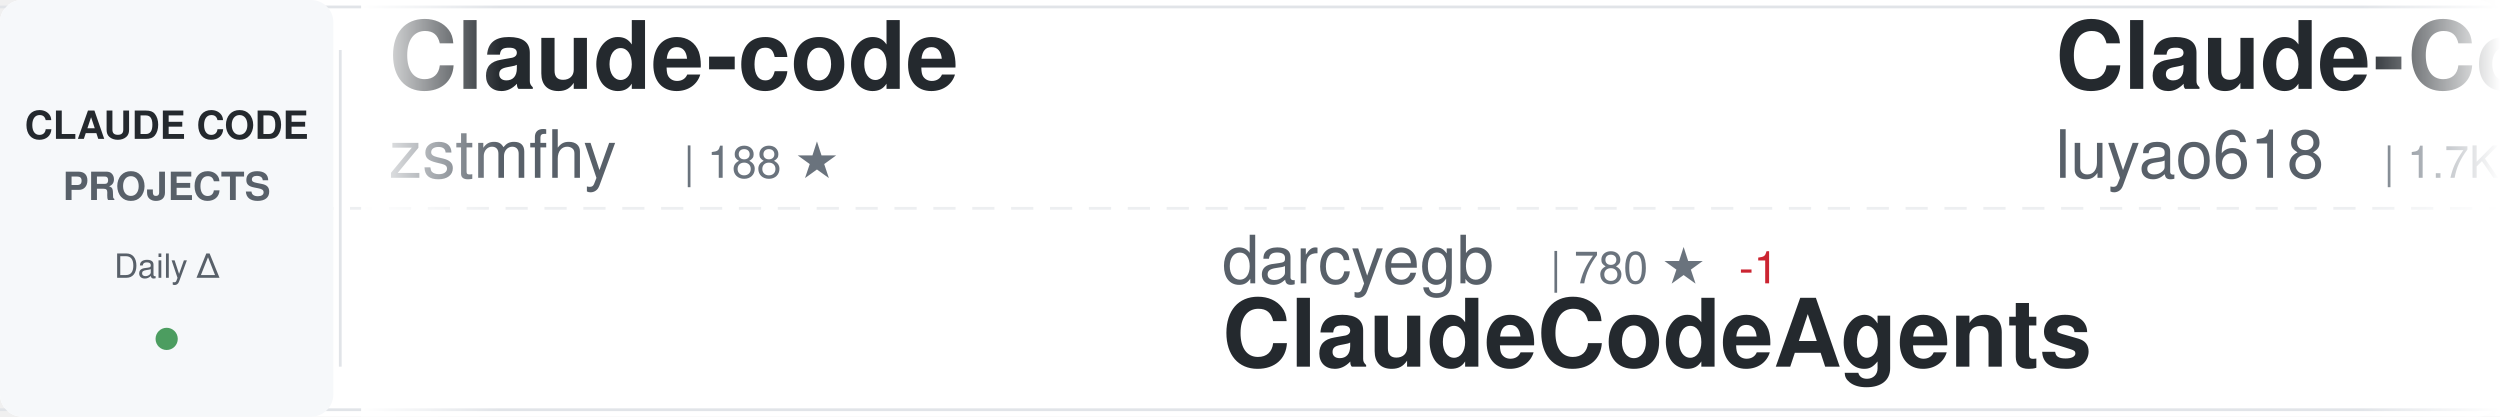
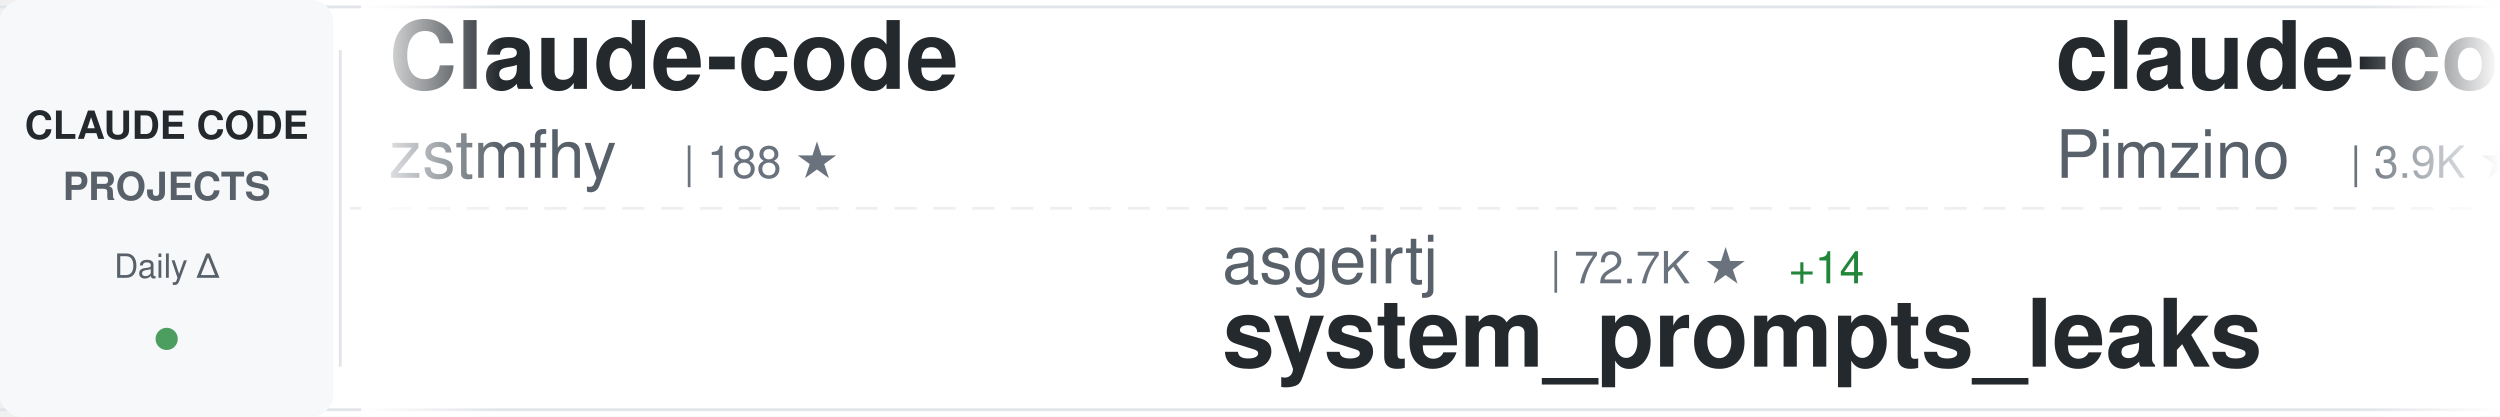
<svg xmlns="http://www.w3.org/2000/svg" width="900" height="150">
  <defs>
    <linearGradient id="awesomeLeftFade" x1="0%" y1="0%" x2="100%" y2="0%">
      <stop offset="0%" style="stop-color:#ffffff;stop-opacity:1" />
      <stop offset="100%" style="stop-color:#ffffff;stop-opacity:0" />
    </linearGradient>
    <linearGradient id="awesomeRightFade" x1="0%" y1="0%" x2="100%" y2="0%">
      <stop offset="0%" style="stop-color:#ffffff;stop-opacity:0" />
      <stop offset="100%" style="stop-color:#ffffff;stop-opacity:1" />
    </linearGradient>
  </defs>
  <rect width="900" height="150" fill="#ffffff" rx="8" />
  <rect x="0" y="2" width="900" height="1" fill="#e1e4e8" />
  <rect x="0" y="147" width="900" height="1" fill="#e1e4e8" />
  <line x1="0" y1="75" x2="900" y2="75" stroke="#e1e4e8" stroke-width="1" stroke-dasharray="8 6" opacity="0.6" />
  <rect x="0" y="0" width="120" height="150" fill="#f6f8fa" rx="8" />
  <text x="60" y="50" font-family="-apple-system, BlinkMacSystemFont, 'Segoe UI', Helvetica, Arial, sans-serif" font-size="14" font-weight="600" fill="#24292e" text-anchor="middle">CLAUDE CODE</text>
  <text x="60" y="72" font-family="-apple-system, BlinkMacSystemFont, 'Segoe UI', Helvetica, Arial, sans-serif" font-size="14" font-weight="600" fill="#586069" text-anchor="middle">PROJECTS</text>
  <text x="60" y="100" font-family="-apple-system, BlinkMacSystemFont, 'Segoe UI', Helvetica, Arial, sans-serif" font-size="12" font-weight="500" fill="#586069" text-anchor="middle">Daily Δ</text>
  <circle cx="60" cy="122" r="4" fill="#22863a" opacity="0.8" />
  <rect x="122" y="18" width="1" height="114" fill="#e1e4e8" />
  <clipPath id="awesomeTickerClip">
    <rect x="130" y="0" width="770" height="150" />
  </clipPath>
  <g clip-path="url(#awesomeTickerClip)">
    <g id="awesomeTickerItems">
      <animateTransform attributeName="transform" attributeType="XML" type="translate" from="0 0" to="-3000 0" dur="54s" repeatCount="indefinite" />
      <g transform="translate(0, 0)">
        <text x="140" y="32" font-family="-apple-system, BlinkMacSystemFont, 'Segoe UI', Helvetica, Arial, sans-serif" font-size="34" font-weight="600" fill="#24292e">Claude-code</text>
        <text x="140" y="64" font-family="-apple-system, BlinkMacSystemFont, 'Segoe UI', Helvetica, Arial, sans-serif" font-size="24" font-weight="400" fill="#586069">zstmfhy</text>
        <text x="246" y="64" font-family="-apple-system, BlinkMacSystemFont, 'Segoe UI', Helvetica, Arial, sans-serif" font-size="16" font-weight="500" fill="#6a737d">| 188 ★</text>
      </g>
      <g transform="translate(300, 0)">
-         <text x="140" y="102" font-family="-apple-system, BlinkMacSystemFont, 'Segoe UI', Helvetica, Arial, sans-serif" font-size="24" font-weight="400" fill="#586069">darcyegb</text>
-         <text x="258" y="102" font-family="-apple-system, BlinkMacSystemFont, 'Segoe UI', Helvetica, Arial, sans-serif" font-size="16" font-weight="500" fill="#6a737d">| 780 ★</text>
-         <text x="326" y="102" font-family="-apple-system, BlinkMacSystemFont, 'Segoe UI', Helvetica, Arial, sans-serif" font-size="16" font-weight="500" fill="#cb2431"> -1</text>
-         <text x="140" y="132" font-family="-apple-system, BlinkMacSystemFont, 'Segoe UI', Helvetica, Arial, sans-serif" font-size="34" font-weight="600" fill="#24292e">ClaudeCodeAgents</text>
+         <text x="140" y="102" font-family="-apple-system, BlinkMacSystemFont, 'Segoe UI', Helvetica, Arial, sans-serif" font-size="24" font-weight="400" fill="#586069">asgeirtj</text>
+         <text x="258" y="102" font-family="-apple-system, BlinkMacSystemFont, 'Segoe UI', Helvetica, Arial, sans-serif" font-size="16" font-weight="500" fill="#6a737d">| 72.7K ★</text>
+         <text x="344" y="102" font-family="-apple-system, BlinkMacSystemFont, 'Segoe UI', Helvetica, Arial, sans-serif" font-size="16" font-weight="500" fill="#22863a"> +14</text>
+         <text x="140" y="132" font-family="-apple-system, BlinkMacSystemFont, 'Segoe UI', Helvetica, Arial, sans-serif" font-size="34" font-weight="600" fill="#24292e">system_prompts_leaks</text>
      </g>
      <g transform="translate(600, 0)">
-         <text x="140" y="32" font-family="-apple-system, BlinkMacSystemFont, 'Segoe UI', Helvetica, Arial, sans-serif" font-size="34" font-weight="600" fill="#24292e">Claude-Code-Source-Study</text>
-         <text x="140" y="64" font-family="-apple-system, BlinkMacSystemFont, 'Segoe UI', Helvetica, Arial, sans-serif" font-size="24" font-weight="400" fill="#586069">luyao618</text>
-         <text x="258" y="64" font-family="-apple-system, BlinkMacSystemFont, 'Segoe UI', Helvetica, Arial, sans-serif" font-size="16" font-weight="500" fill="#6a737d">| 1.7K ★</text>
+         <text x="140" y="32" font-family="-apple-system, BlinkMacSystemFont, 'Segoe UI', Helvetica, Arial, sans-serif" font-size="34" font-weight="600" fill="#24292e">claude-code-spec-workflo...</text>
+         <text x="140" y="64" font-family="-apple-system, BlinkMacSystemFont, 'Segoe UI', Helvetica, Arial, sans-serif" font-size="24" font-weight="400" fill="#586069">Pimzino</text>
+         <text x="246" y="64" font-family="-apple-system, BlinkMacSystemFont, 'Segoe UI', Helvetica, Arial, sans-serif" font-size="16" font-weight="500" fill="#6a737d">| 3.9K ★</text>
      </g>
      <g transform="translate(900, 0)">
+         <text x="140" y="102" font-family="-apple-system, BlinkMacSystemFont, 'Segoe UI', Helvetica, Arial, sans-serif" font-size="24" font-weight="400" fill="#586069">wanshuiyin</text>
+         <text x="282" y="102" font-family="-apple-system, BlinkMacSystemFont, 'Segoe UI', Helvetica, Arial, sans-serif" font-size="16" font-weight="500" fill="#6a737d">| 19.9K ★</text>
+         <text x="368" y="102" font-family="-apple-system, BlinkMacSystemFont, 'Segoe UI', Helvetica, Arial, sans-serif" font-size="16" font-weight="500" fill="#22863a"> +3</text>
+         <text x="140" y="132" font-family="-apple-system, BlinkMacSystemFont, 'Segoe UI', Helvetica, Arial, sans-serif" font-size="34" font-weight="600" fill="#24292e">Auto-claude-code-researc...</text>
+       </g>
+       <g transform="translate(1200, 0)">
+         <text x="140" y="32" font-family="-apple-system, BlinkMacSystemFont, 'Segoe UI', Helvetica, Arial, sans-serif" font-size="34" font-weight="600" fill="#24292e">claude-code-harness</text>
+         <text x="140" y="64" font-family="-apple-system, BlinkMacSystemFont, 'Segoe UI', Helvetica, Arial, sans-serif" font-size="24" font-weight="400" fill="#586069">Chachamaru127</text>
+         <text x="318" y="64" font-family="-apple-system, BlinkMacSystemFont, 'Segoe UI', Helvetica, Arial, sans-serif" font-size="16" font-weight="500" fill="#6a737d">| 3.2K ★</text>
+         <text x="395" y="64" font-family="-apple-system, BlinkMacSystemFont, 'Segoe UI', Helvetica, Arial, sans-serif" font-size="16" font-weight="500" fill="#22863a"> +1</text>
+       </g>
+       <g transform="translate(1500, 0)">
        <text x="140" y="102" font-family="-apple-system, BlinkMacSystemFont, 'Segoe UI', Helvetica, Arial, sans-serif" font-size="24" font-weight="400" fill="#586069">anthropics</text>
        <text x="282" y="102" font-family="-apple-system, BlinkMacSystemFont, 'Segoe UI', Helvetica, Arial, sans-serif" font-size="16" font-weight="500" fill="#6a737d">| 1.1K ★</text>
        <text x="140" y="132" font-family="-apple-system, BlinkMacSystemFont, 'Segoe UI', Helvetica, Arial, sans-serif" font-size="34" font-weight="600" fill="#24292e">claude-code-base-action</text>
      </g>
-       <g transform="translate(1200, 0)">
-         <text x="140" y="32" font-family="-apple-system, BlinkMacSystemFont, 'Segoe UI', Helvetica, Arial, sans-serif" font-size="34" font-weight="600" fill="#24292e">claude-code-analysis</text>
-         <text x="140" y="64" font-family="-apple-system, BlinkMacSystemFont, 'Segoe UI', Helvetica, Arial, sans-serif" font-size="24" font-weight="400" fill="#586069">liuup</text>
-         <text x="222" y="64" font-family="-apple-system, BlinkMacSystemFont, 'Segoe UI', Helvetica, Arial, sans-serif" font-size="16" font-weight="500" fill="#6a737d">| 4.1K ★</text>
-         <text x="299" y="64" font-family="-apple-system, BlinkMacSystemFont, 'Segoe UI', Helvetica, Arial, sans-serif" font-size="16" font-weight="500" fill="#cb2431"> -2</text>
-       </g>
-       <g transform="translate(1500, 0)">
-         <text x="140" y="102" font-family="-apple-system, BlinkMacSystemFont, 'Segoe UI', Helvetica, Arial, sans-serif" font-size="24" font-weight="400" fill="#586069">huangserva</text>
-         <text x="282" y="102" font-family="-apple-system, BlinkMacSystemFont, 'Segoe UI', Helvetica, Arial, sans-serif" font-size="16" font-weight="500" fill="#6a737d">| 633 ★</text>
-         <text x="140" y="132" font-family="-apple-system, BlinkMacSystemFont, 'Segoe UI', Helvetica, Arial, sans-serif" font-size="34" font-weight="600" fill="#24292e">claude-code-cli</text>
-       </g>
      <g transform="translate(1800, 0)">
-         <text x="140" y="32" font-family="-apple-system, BlinkMacSystemFont, 'Segoe UI', Helvetica, Arial, sans-serif" font-size="34" font-weight="600" fill="#24292e">awesome-claude-code-tool...</text>
-         <text x="140" y="64" font-family="-apple-system, BlinkMacSystemFont, 'Segoe UI', Helvetica, Arial, sans-serif" font-size="24" font-weight="400" fill="#586069">rohitg00</text>
-         <text x="258" y="64" font-family="-apple-system, BlinkMacSystemFont, 'Segoe UI', Helvetica, Arial, sans-serif" font-size="16" font-weight="500" fill="#6a737d">| 2.9K ★</text>
-         <text x="335" y="64" font-family="-apple-system, BlinkMacSystemFont, 'Segoe UI', Helvetica, Arial, sans-serif" font-size="16" font-weight="500" fill="#22863a"> +2</text>
+         <text x="140" y="32" font-family="-apple-system, BlinkMacSystemFont, 'Segoe UI', Helvetica, Arial, sans-serif" font-size="34" font-weight="600" fill="#24292e">claude-code-cli</text>
+         <text x="140" y="64" font-family="-apple-system, BlinkMacSystemFont, 'Segoe UI', Helvetica, Arial, sans-serif" font-size="24" font-weight="400" fill="#586069">huangserva</text>
+         <text x="282" y="64" font-family="-apple-system, BlinkMacSystemFont, 'Segoe UI', Helvetica, Arial, sans-serif" font-size="16" font-weight="500" fill="#6a737d">| 633 ★</text>
      </g>
      <g transform="translate(2100, 0)">
-         <text x="140" y="102" font-family="-apple-system, BlinkMacSystemFont, 'Segoe UI', Helvetica, Arial, sans-serif" font-size="24" font-weight="400" fill="#586069">andrew-kramer-inno</text>
-         <text x="378" y="102" font-family="-apple-system, BlinkMacSystemFont, 'Segoe UI', Helvetica, Arial, sans-serif" font-size="16" font-weight="500" fill="#6a737d">| 595 ★</text>
-         <text x="140" y="132" font-family="-apple-system, BlinkMacSystemFont, 'Segoe UI', Helvetica, Arial, sans-serif" font-size="34" font-weight="600" fill="#24292e">claude-code-source-build</text>
+         <text x="140" y="102" font-family="-apple-system, BlinkMacSystemFont, 'Segoe UI', Helvetica, Arial, sans-serif" font-size="24" font-weight="400" fill="#586069">wesammustafa</text>
+         <text x="306" y="102" font-family="-apple-system, BlinkMacSystemFont, 'Segoe UI', Helvetica, Arial, sans-serif" font-size="16" font-weight="500" fill="#6a737d">| 3.7K ★</text>
+         <text x="140" y="132" font-family="-apple-system, BlinkMacSystemFont, 'Segoe UI', Helvetica, Arial, sans-serif" font-size="34" font-weight="600" fill="#24292e">Claude-Code-Quest</text>
      </g>
      <g transform="translate(2400, 0)">
-         <text x="140" y="32" font-family="-apple-system, BlinkMacSystemFont, 'Segoe UI', Helvetica, Arial, sans-serif" font-size="34" font-weight="600" fill="#24292e">claude-code-proxy</text>
-         <text x="140" y="64" font-family="-apple-system, BlinkMacSystemFont, 'Segoe UI', Helvetica, Arial, sans-serif" font-size="24" font-weight="400" fill="#586069">fuergaosi233</text>
-         <text x="306" y="64" font-family="-apple-system, BlinkMacSystemFont, 'Segoe UI', Helvetica, Arial, sans-serif" font-size="16" font-weight="500" fill="#6a737d">| 2.8K ★</text>
-         <text x="383" y="64" font-family="-apple-system, BlinkMacSystemFont, 'Segoe UI', Helvetica, Arial, sans-serif" font-size="16" font-weight="500" fill="#cb2431"> -1</text>
+         <text x="140" y="32" font-family="-apple-system, BlinkMacSystemFont, 'Segoe UI', Helvetica, Arial, sans-serif" font-size="34" font-weight="600" fill="#24292e">claude-code-system-promp...</text>
+         <text x="140" y="64" font-family="-apple-system, BlinkMacSystemFont, 'Segoe UI', Helvetica, Arial, sans-serif" font-size="24" font-weight="400" fill="#586069">Piebald-AI</text>
+         <text x="282" y="64" font-family="-apple-system, BlinkMacSystemFont, 'Segoe UI', Helvetica, Arial, sans-serif" font-size="16" font-weight="500" fill="#6a737d">| 13.2K ★</text>
+         <text x="368" y="64" font-family="-apple-system, BlinkMacSystemFont, 'Segoe UI', Helvetica, Arial, sans-serif" font-size="16" font-weight="500" fill="#22863a"> +2</text>
      </g>
      <g transform="translate(2700, 0)">
-         <text x="140" y="102" font-family="-apple-system, BlinkMacSystemFont, 'Segoe UI', Helvetica, Arial, sans-serif" font-size="24" font-weight="400" fill="#586069">feiskyer</text>
-         <text x="258" y="102" font-family="-apple-system, BlinkMacSystemFont, 'Segoe UI', Helvetica, Arial, sans-serif" font-size="16" font-weight="500" fill="#6a737d">| 1.7K ★</text>
-         <text x="335" y="102" font-family="-apple-system, BlinkMacSystemFont, 'Segoe UI', Helvetica, Arial, sans-serif" font-size="16" font-weight="500" fill="#cb2431"> -1</text>
-         <text x="140" y="132" font-family="-apple-system, BlinkMacSystemFont, 'Segoe UI', Helvetica, Arial, sans-serif" font-size="34" font-weight="600" fill="#24292e">claude-code-settings</text>
+         <text x="140" y="102" font-family="-apple-system, BlinkMacSystemFont, 'Segoe UI', Helvetica, Arial, sans-serif" font-size="24" font-weight="400" fill="#586069">davila7</text>
+         <text x="246" y="102" font-family="-apple-system, BlinkMacSystemFont, 'Segoe UI', Helvetica, Arial, sans-serif" font-size="16" font-weight="500" fill="#6a737d">| 34.2K ★</text>
+         <text x="332" y="102" font-family="-apple-system, BlinkMacSystemFont, 'Segoe UI', Helvetica, Arial, sans-serif" font-size="16" font-weight="500" fill="#22863a"> +4</text>
+         <text x="140" y="132" font-family="-apple-system, BlinkMacSystemFont, 'Segoe UI', Helvetica, Arial, sans-serif" font-size="34" font-weight="600" fill="#24292e">claude-code-templates</text>
      </g>
      <g transform="translate(3000, 0)">
        <text x="140" y="32" font-family="-apple-system, BlinkMacSystemFont, 'Segoe UI', Helvetica, Arial, sans-serif" font-size="34" font-weight="600" fill="#24292e">Claude-code</text>
        <text x="140" y="64" font-family="-apple-system, BlinkMacSystemFont, 'Segoe UI', Helvetica, Arial, sans-serif" font-size="24" font-weight="400" fill="#586069">zstmfhy</text>
        <text x="246" y="64" font-family="-apple-system, BlinkMacSystemFont, 'Segoe UI', Helvetica, Arial, sans-serif" font-size="16" font-weight="500" fill="#6a737d">| 188 ★</text>
      </g>
      <g transform="translate(3300, 0)">
-         <text x="140" y="102" font-family="-apple-system, BlinkMacSystemFont, 'Segoe UI', Helvetica, Arial, sans-serif" font-size="24" font-weight="400" fill="#586069">darcyegb</text>
-         <text x="258" y="102" font-family="-apple-system, BlinkMacSystemFont, 'Segoe UI', Helvetica, Arial, sans-serif" font-size="16" font-weight="500" fill="#6a737d">| 780 ★</text>
-         <text x="326" y="102" font-family="-apple-system, BlinkMacSystemFont, 'Segoe UI', Helvetica, Arial, sans-serif" font-size="16" font-weight="500" fill="#cb2431"> -1</text>
-         <text x="140" y="132" font-family="-apple-system, BlinkMacSystemFont, 'Segoe UI', Helvetica, Arial, sans-serif" font-size="34" font-weight="600" fill="#24292e">ClaudeCodeAgents</text>
+         <text x="140" y="102" font-family="-apple-system, BlinkMacSystemFont, 'Segoe UI', Helvetica, Arial, sans-serif" font-size="24" font-weight="400" fill="#586069">asgeirtj</text>
+         <text x="258" y="102" font-family="-apple-system, BlinkMacSystemFont, 'Segoe UI', Helvetica, Arial, sans-serif" font-size="16" font-weight="500" fill="#6a737d">| 72.7K ★</text>
+         <text x="344" y="102" font-family="-apple-system, BlinkMacSystemFont, 'Segoe UI', Helvetica, Arial, sans-serif" font-size="16" font-weight="500" fill="#22863a"> +14</text>
+         <text x="140" y="132" font-family="-apple-system, BlinkMacSystemFont, 'Segoe UI', Helvetica, Arial, sans-serif" font-size="34" font-weight="600" fill="#24292e">system_prompts_leaks</text>
      </g>
      <g transform="translate(3600, 0)">
-         <text x="140" y="32" font-family="-apple-system, BlinkMacSystemFont, 'Segoe UI', Helvetica, Arial, sans-serif" font-size="34" font-weight="600" fill="#24292e">Claude-Code-Source-Study</text>
-         <text x="140" y="64" font-family="-apple-system, BlinkMacSystemFont, 'Segoe UI', Helvetica, Arial, sans-serif" font-size="24" font-weight="400" fill="#586069">luyao618</text>
-         <text x="258" y="64" font-family="-apple-system, BlinkMacSystemFont, 'Segoe UI', Helvetica, Arial, sans-serif" font-size="16" font-weight="500" fill="#6a737d">| 1.7K ★</text>
+         <text x="140" y="32" font-family="-apple-system, BlinkMacSystemFont, 'Segoe UI', Helvetica, Arial, sans-serif" font-size="34" font-weight="600" fill="#24292e">claude-code-spec-workflo...</text>
+         <text x="140" y="64" font-family="-apple-system, BlinkMacSystemFont, 'Segoe UI', Helvetica, Arial, sans-serif" font-size="24" font-weight="400" fill="#586069">Pimzino</text>
+         <text x="246" y="64" font-family="-apple-system, BlinkMacSystemFont, 'Segoe UI', Helvetica, Arial, sans-serif" font-size="16" font-weight="500" fill="#6a737d">| 3.9K ★</text>
      </g>
      <g transform="translate(3900, 0)">
-         <text x="140" y="102" font-family="-apple-system, BlinkMacSystemFont, 'Segoe UI', Helvetica, Arial, sans-serif" font-size="24" font-weight="400" fill="#586069">anthropics</text>
-         <text x="282" y="102" font-family="-apple-system, BlinkMacSystemFont, 'Segoe UI', Helvetica, Arial, sans-serif" font-size="16" font-weight="500" fill="#6a737d">| 1.1K ★</text>
-         <text x="140" y="132" font-family="-apple-system, BlinkMacSystemFont, 'Segoe UI', Helvetica, Arial, sans-serif" font-size="34" font-weight="600" fill="#24292e">claude-code-base-action</text>
+         <text x="140" y="102" font-family="-apple-system, BlinkMacSystemFont, 'Segoe UI', Helvetica, Arial, sans-serif" font-size="24" font-weight="400" fill="#586069">wanshuiyin</text>
+         <text x="282" y="102" font-family="-apple-system, BlinkMacSystemFont, 'Segoe UI', Helvetica, Arial, sans-serif" font-size="16" font-weight="500" fill="#6a737d">| 19.9K ★</text>
+         <text x="368" y="102" font-family="-apple-system, BlinkMacSystemFont, 'Segoe UI', Helvetica, Arial, sans-serif" font-size="16" font-weight="500" fill="#22863a"> +3</text>
+         <text x="140" y="132" font-family="-apple-system, BlinkMacSystemFont, 'Segoe UI', Helvetica, Arial, sans-serif" font-size="34" font-weight="600" fill="#24292e">Auto-claude-code-researc...</text>
      </g>
    </g>
  </g>
  <rect x="130" y="0" width="50" height="150" fill="url(#awesomeLeftFade)" />
  <rect x="850" y="0" width="50" height="150" fill="url(#awesomeRightFade)" />
</svg>
